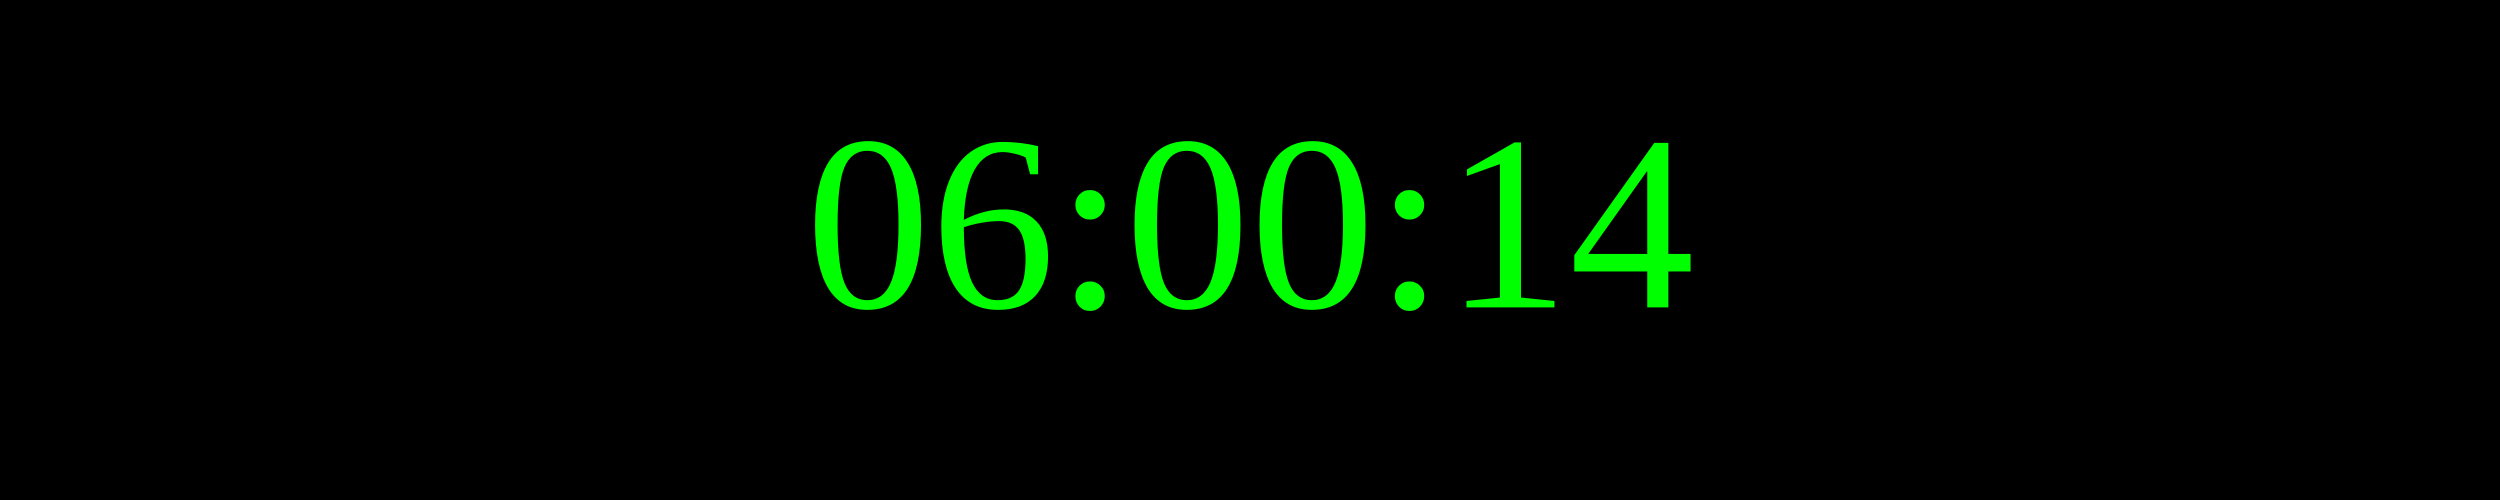
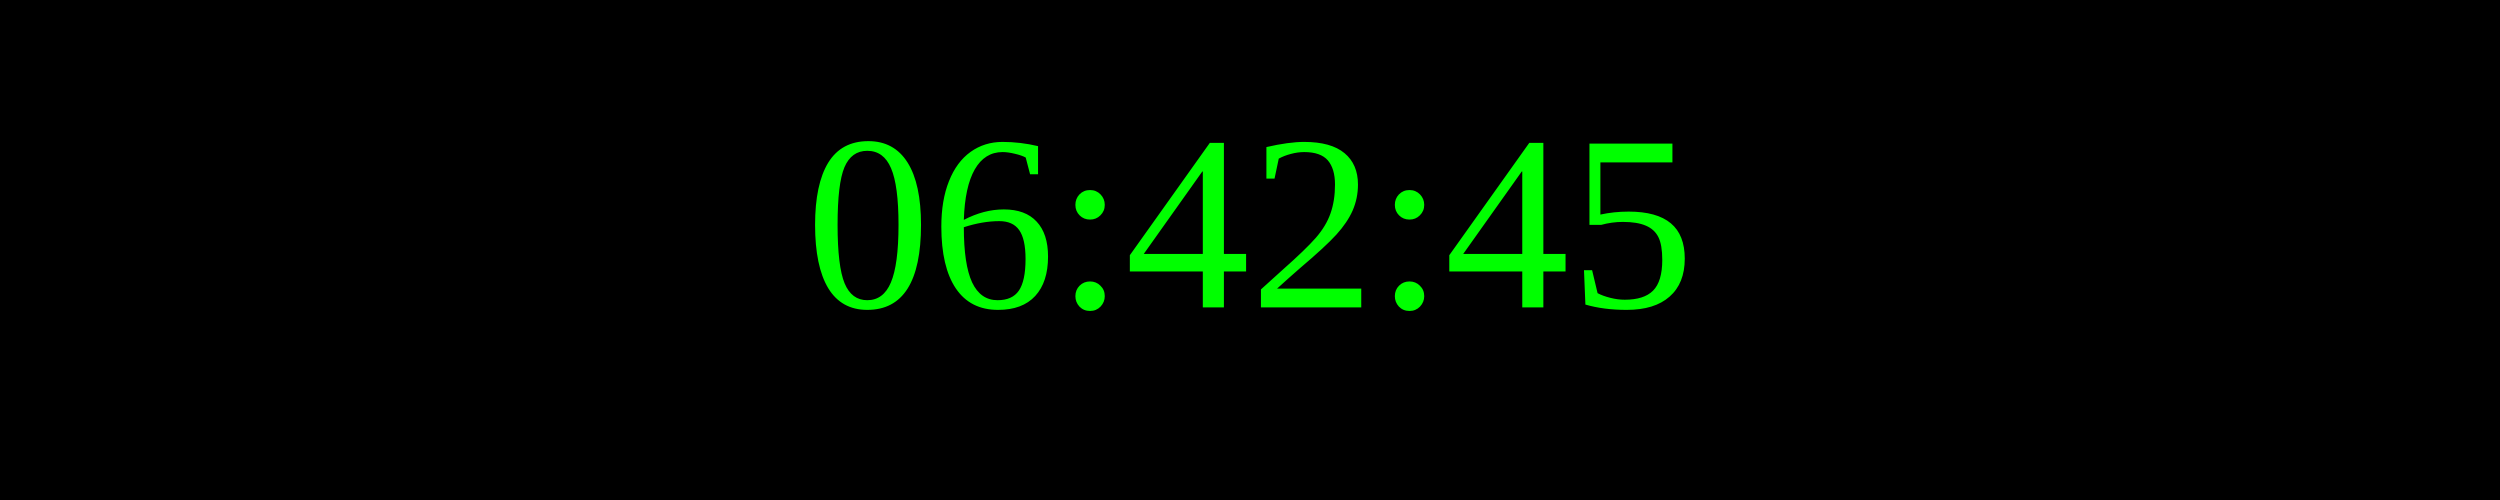
<svg xmlns="http://www.w3.org/2000/svg" width="250" height="50">
  <rect width="100%" height="100%" fill="black" />
  <text x="50%" y="50%" font-size="25" fill="lime" text-anchor="middle" dominant-baseline="middle">
- 06:00:14
+ 06:42:45
</text>
</svg>
